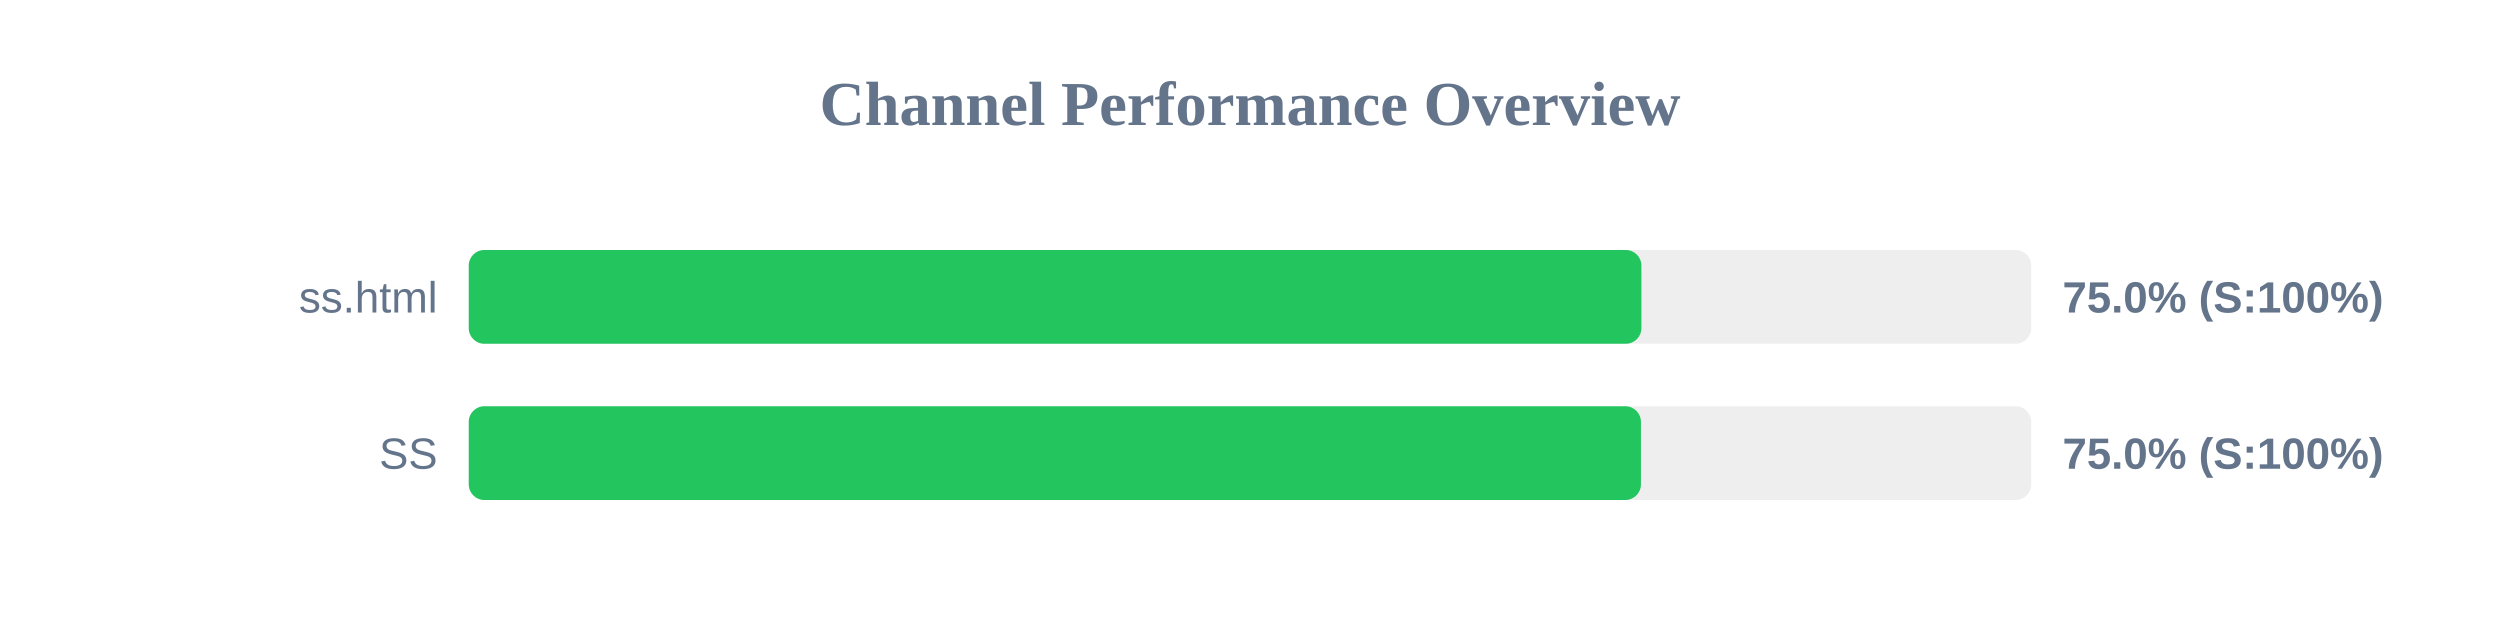
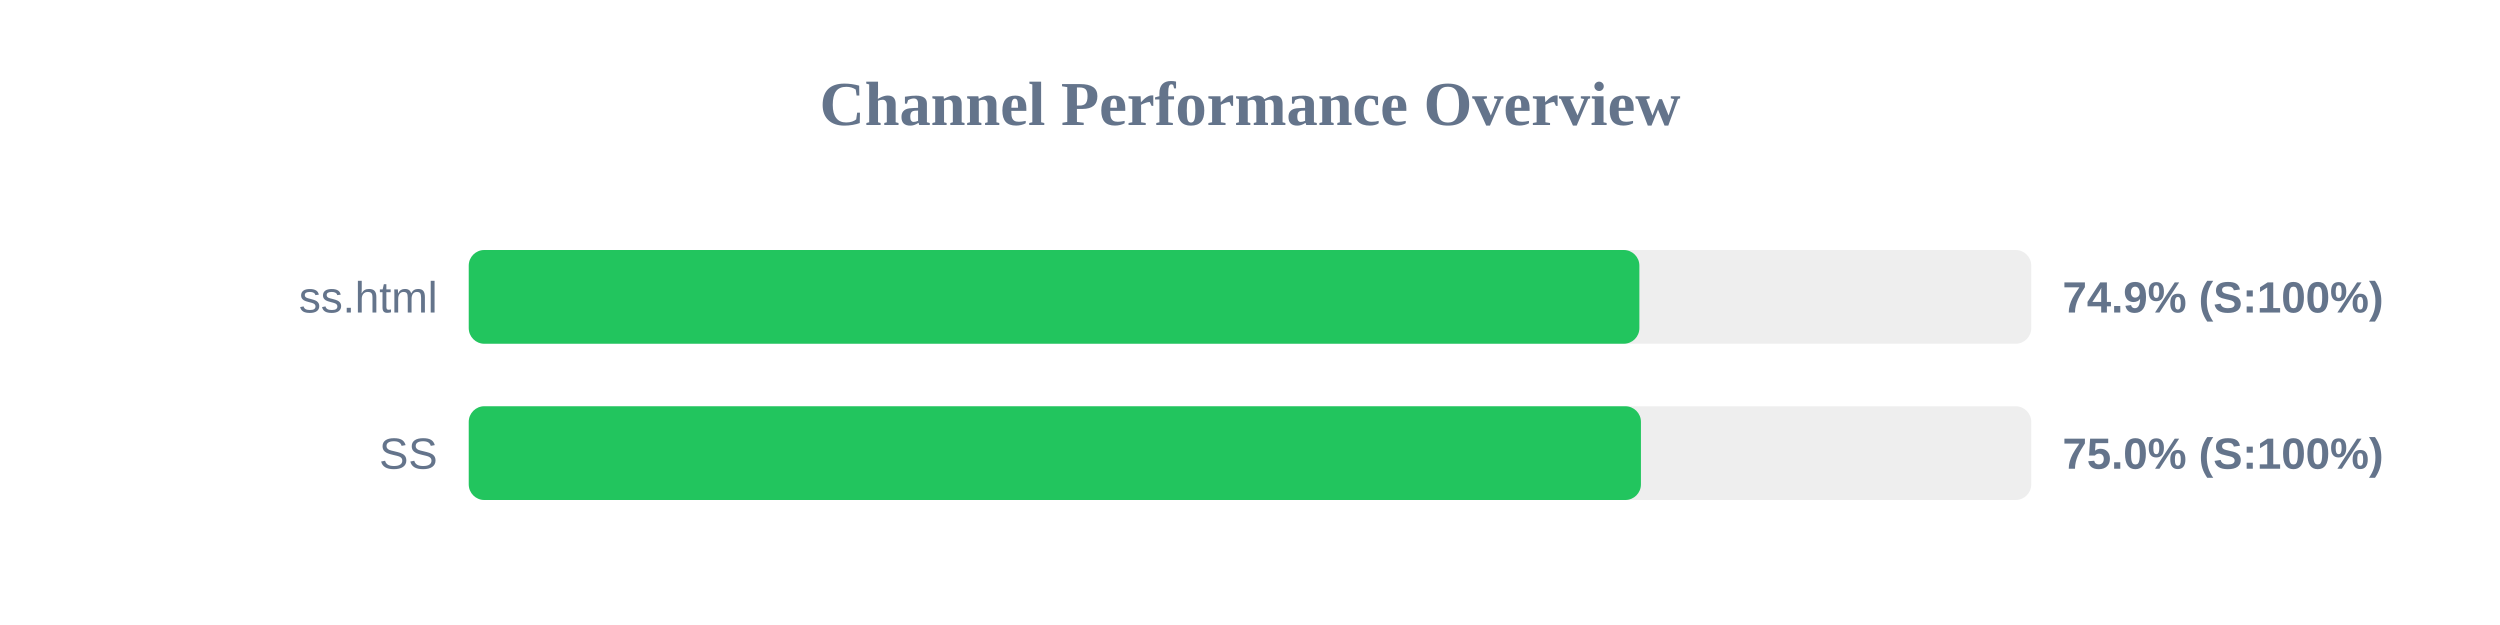
<svg xmlns="http://www.w3.org/2000/svg" width="800" height="200" version="1.1">
  <style>
        .row { font: 14px Arial; fill: #64748b; }
        .score { font: bold 14px Arial; fill: #64748b; }
    </style>
  <text x="400" y="40" text-anchor="middle" font-size="20px" font-weight="bold" fill="#64748b">Channel Performance Overview</text>
  <rect x="150" y="80" width="500" height="30" fill="#eee" rx="5" />
-   <rect x="150" y="80" width="375.25" height="30" fill="#22c55e" rx="5" />
+   <rect x="150" y="80" width="374.6" height="30" fill="#22c55e" rx="5" />
  <text x="140" y="100" text-anchor="end" class="row">ss.html</text>
-   <text x="660" y="100" text-anchor="start" class="score">75.0% (S:100%)</text>
+   <text x="660" y="100" text-anchor="start" class="score">74.9% (S:100%)</text>
  <rect x="150" y="130" width="500" height="30" fill="#eee" rx="5" />
  <rect x="150" y="130" width="375.1" height="30" fill="#22c55e" rx="5" />
  <text x="140" y="150" text-anchor="end" class="row">SS</text>
  <text x="660" y="150" text-anchor="start" class="score">75.0% (S:100%)</text>
</svg>
